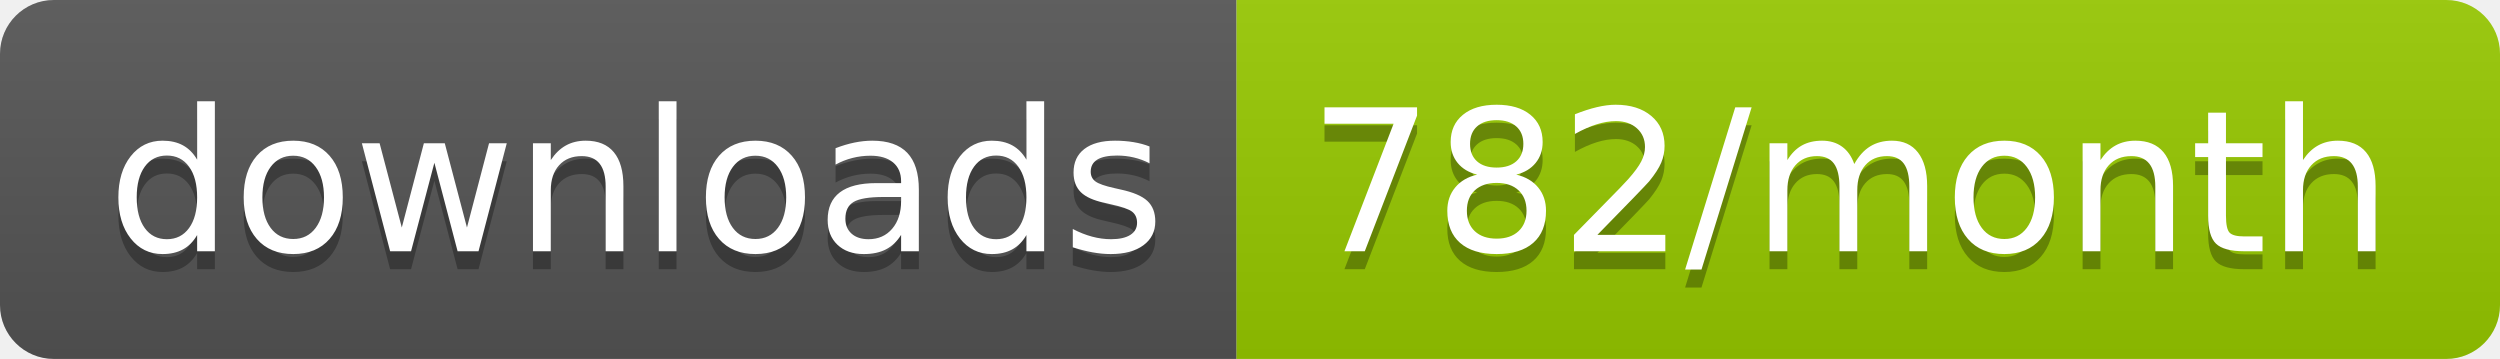
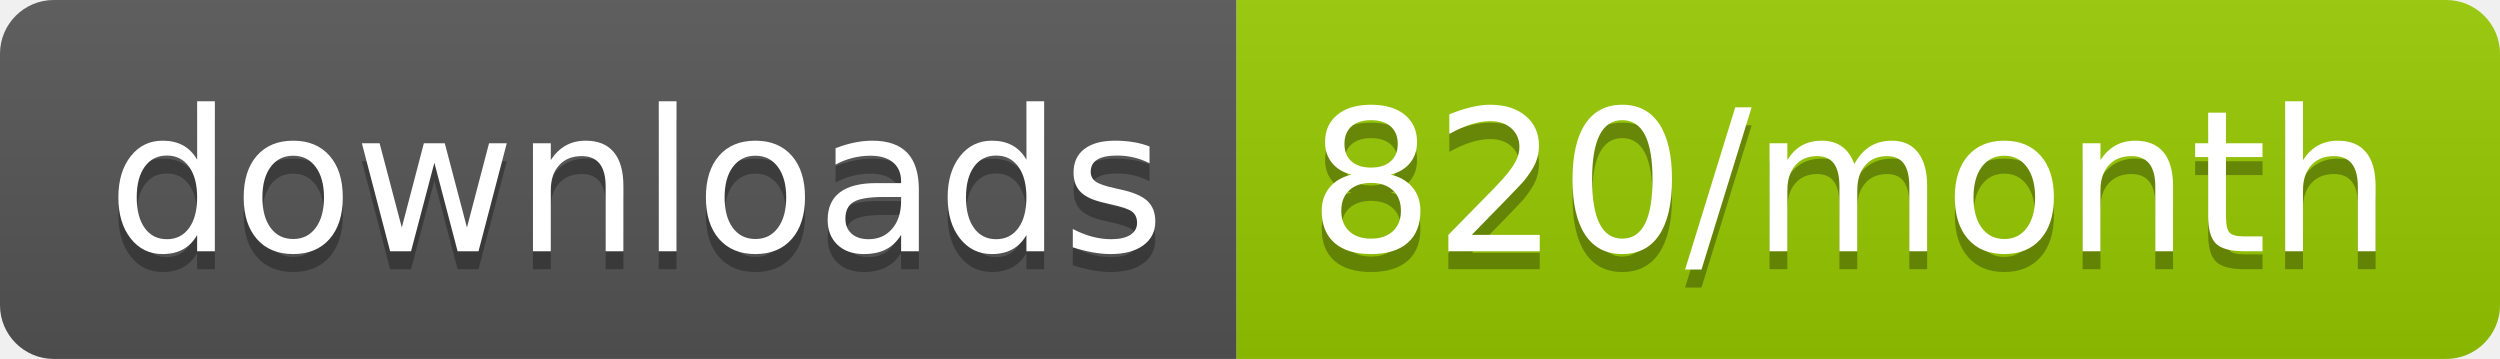
<svg xmlns="http://www.w3.org/2000/svg" width="139.3" height="20">
  <linearGradient id="smooth" x2="0" y2="100%">
    <stop offset="0" stop-color="#bbb" stop-opacity=".1" />
    <stop offset="1" stop-opacity=".1" />
  </linearGradient>
  <clipPath id="round">
    <rect width="139.3" height="20" rx="3" fill="#fff" />
  </clipPath>
  <g clip-path="url(#round)">
    <rect width="68.9" height="20" fill="#555" />
    <rect x="68.9" width="70.4" height="20" fill="#97CA00" />
    <rect width="139.3" height="20" fill="url(#smooth)" />
  </g>
  <g fill="#fff" text-anchor="middle" font-family="DejaVu Sans,Verdana,Geneva,sans-serif" font-size="110">
    <text x="354.5" y="150" fill="#010101" fill-opacity=".3" transform="scale(0.1)" textLength="589.0" lengthAdjust="spacing">downloads</text>
    <text x="354.5" y="140" transform="scale(0.1)" textLength="589.0" lengthAdjust="spacing">downloads</text>
-     <text x="1031.0" y="150" fill="#010101" fill-opacity=".3" transform="scale(0.1)" textLength="604.0" lengthAdjust="spacing">782/month</text>
-     <text x="1031.0" y="140" transform="scale(0.1)" textLength="604.0" lengthAdjust="spacing">782/month</text>
+     <text x="1031.0" y="150" fill="#010101" fill-opacity=".3" transform="scale(0.1)" textLength="604.0" lengthAdjust="spacing">820/month</text>
+     <text x="1031.0" y="140" transform="scale(0.1)" textLength="604.0" lengthAdjust="spacing">820/month</text>
  </g>
</svg>
